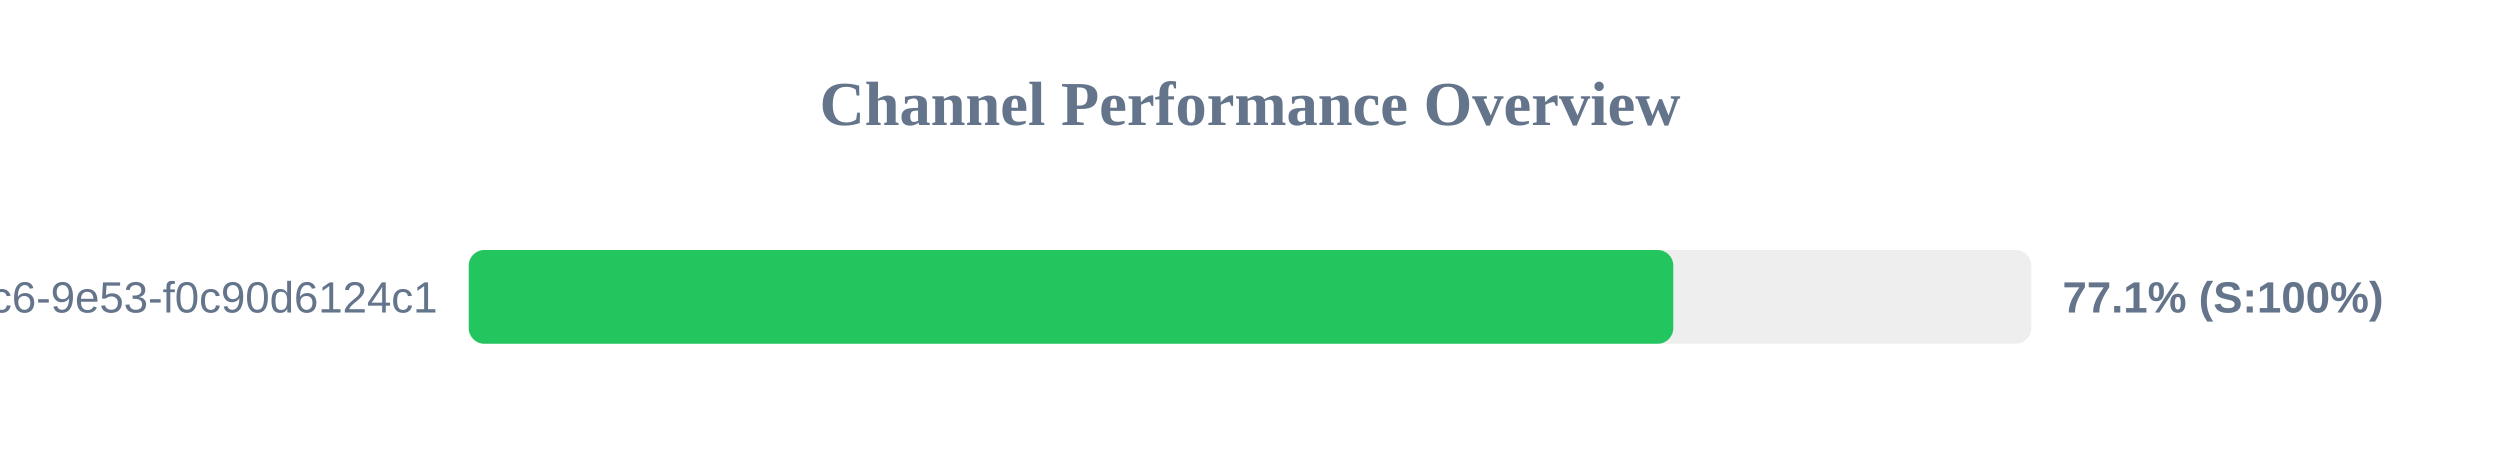
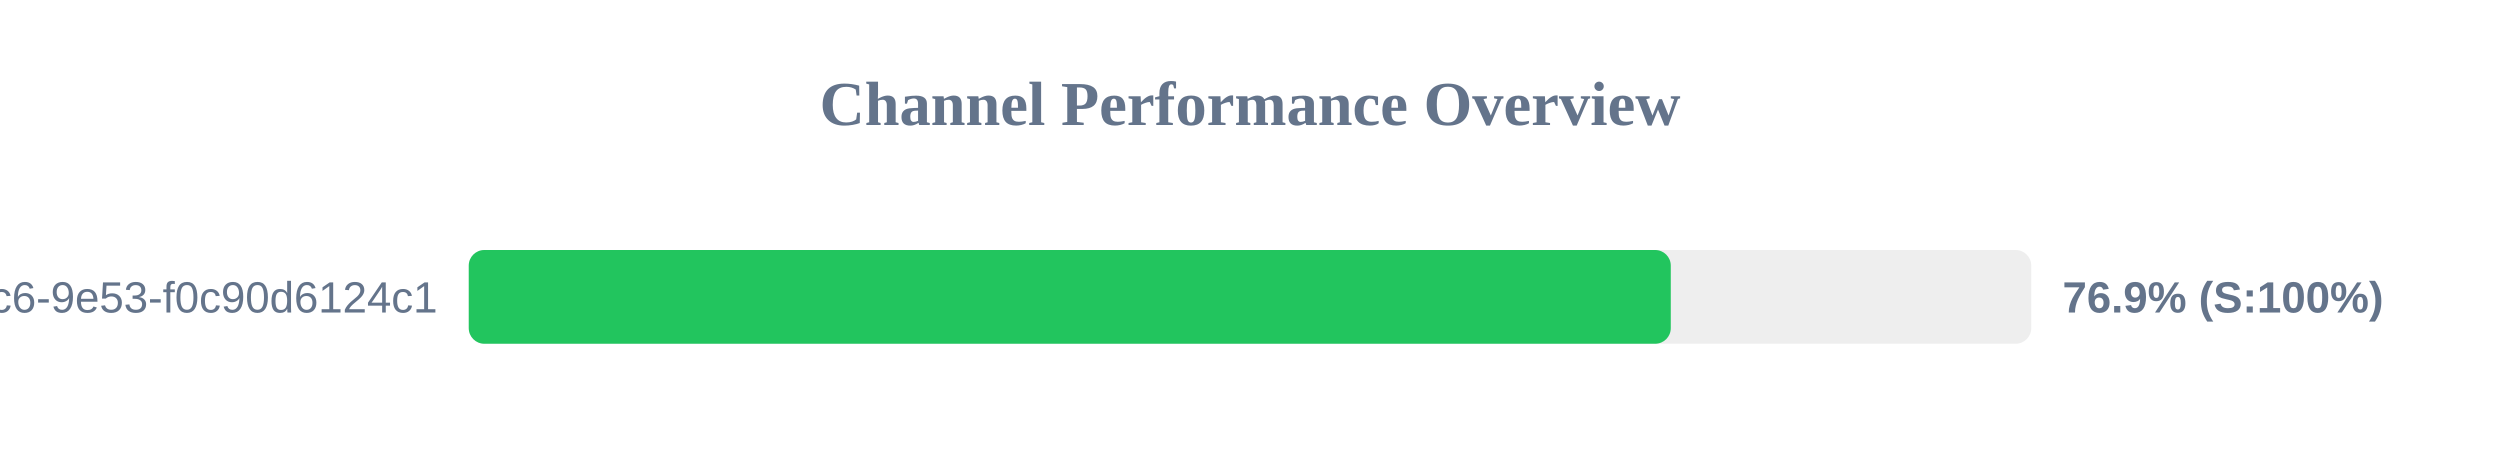
<svg xmlns="http://www.w3.org/2000/svg" width="800" height="150" version="1.1">
  <style>
        .row { font: 14px Arial; fill: #64748b; }
        .score { font: bold 14px Arial; fill: #64748b; }
    </style>
  <text x="400" y="40" text-anchor="middle" font-size="20px" font-weight="bold" fill="#64748b">Channel Performance Overview</text>
  <rect x="150" y="80" width="500" height="30" fill="#eee" rx="5" />
-   <rect x="150" y="80" width="385.45" height="30" fill="#22c55e" rx="5" />
+   <rect x="150" y="80" width="384.65" height="30" fill="#22c55e" rx="5" />
  <text x="140" y="100" text-anchor="end" class="row">?uuid=4685eb2a-5ddb-4dc6-9e53-f0c90d6124c1</text>
-   <text x="660" y="100" text-anchor="start" class="score">77.1% (S:100%)</text>
+   <text x="660" y="100" text-anchor="start" class="score">76.9% (S:100%)</text>
</svg>
